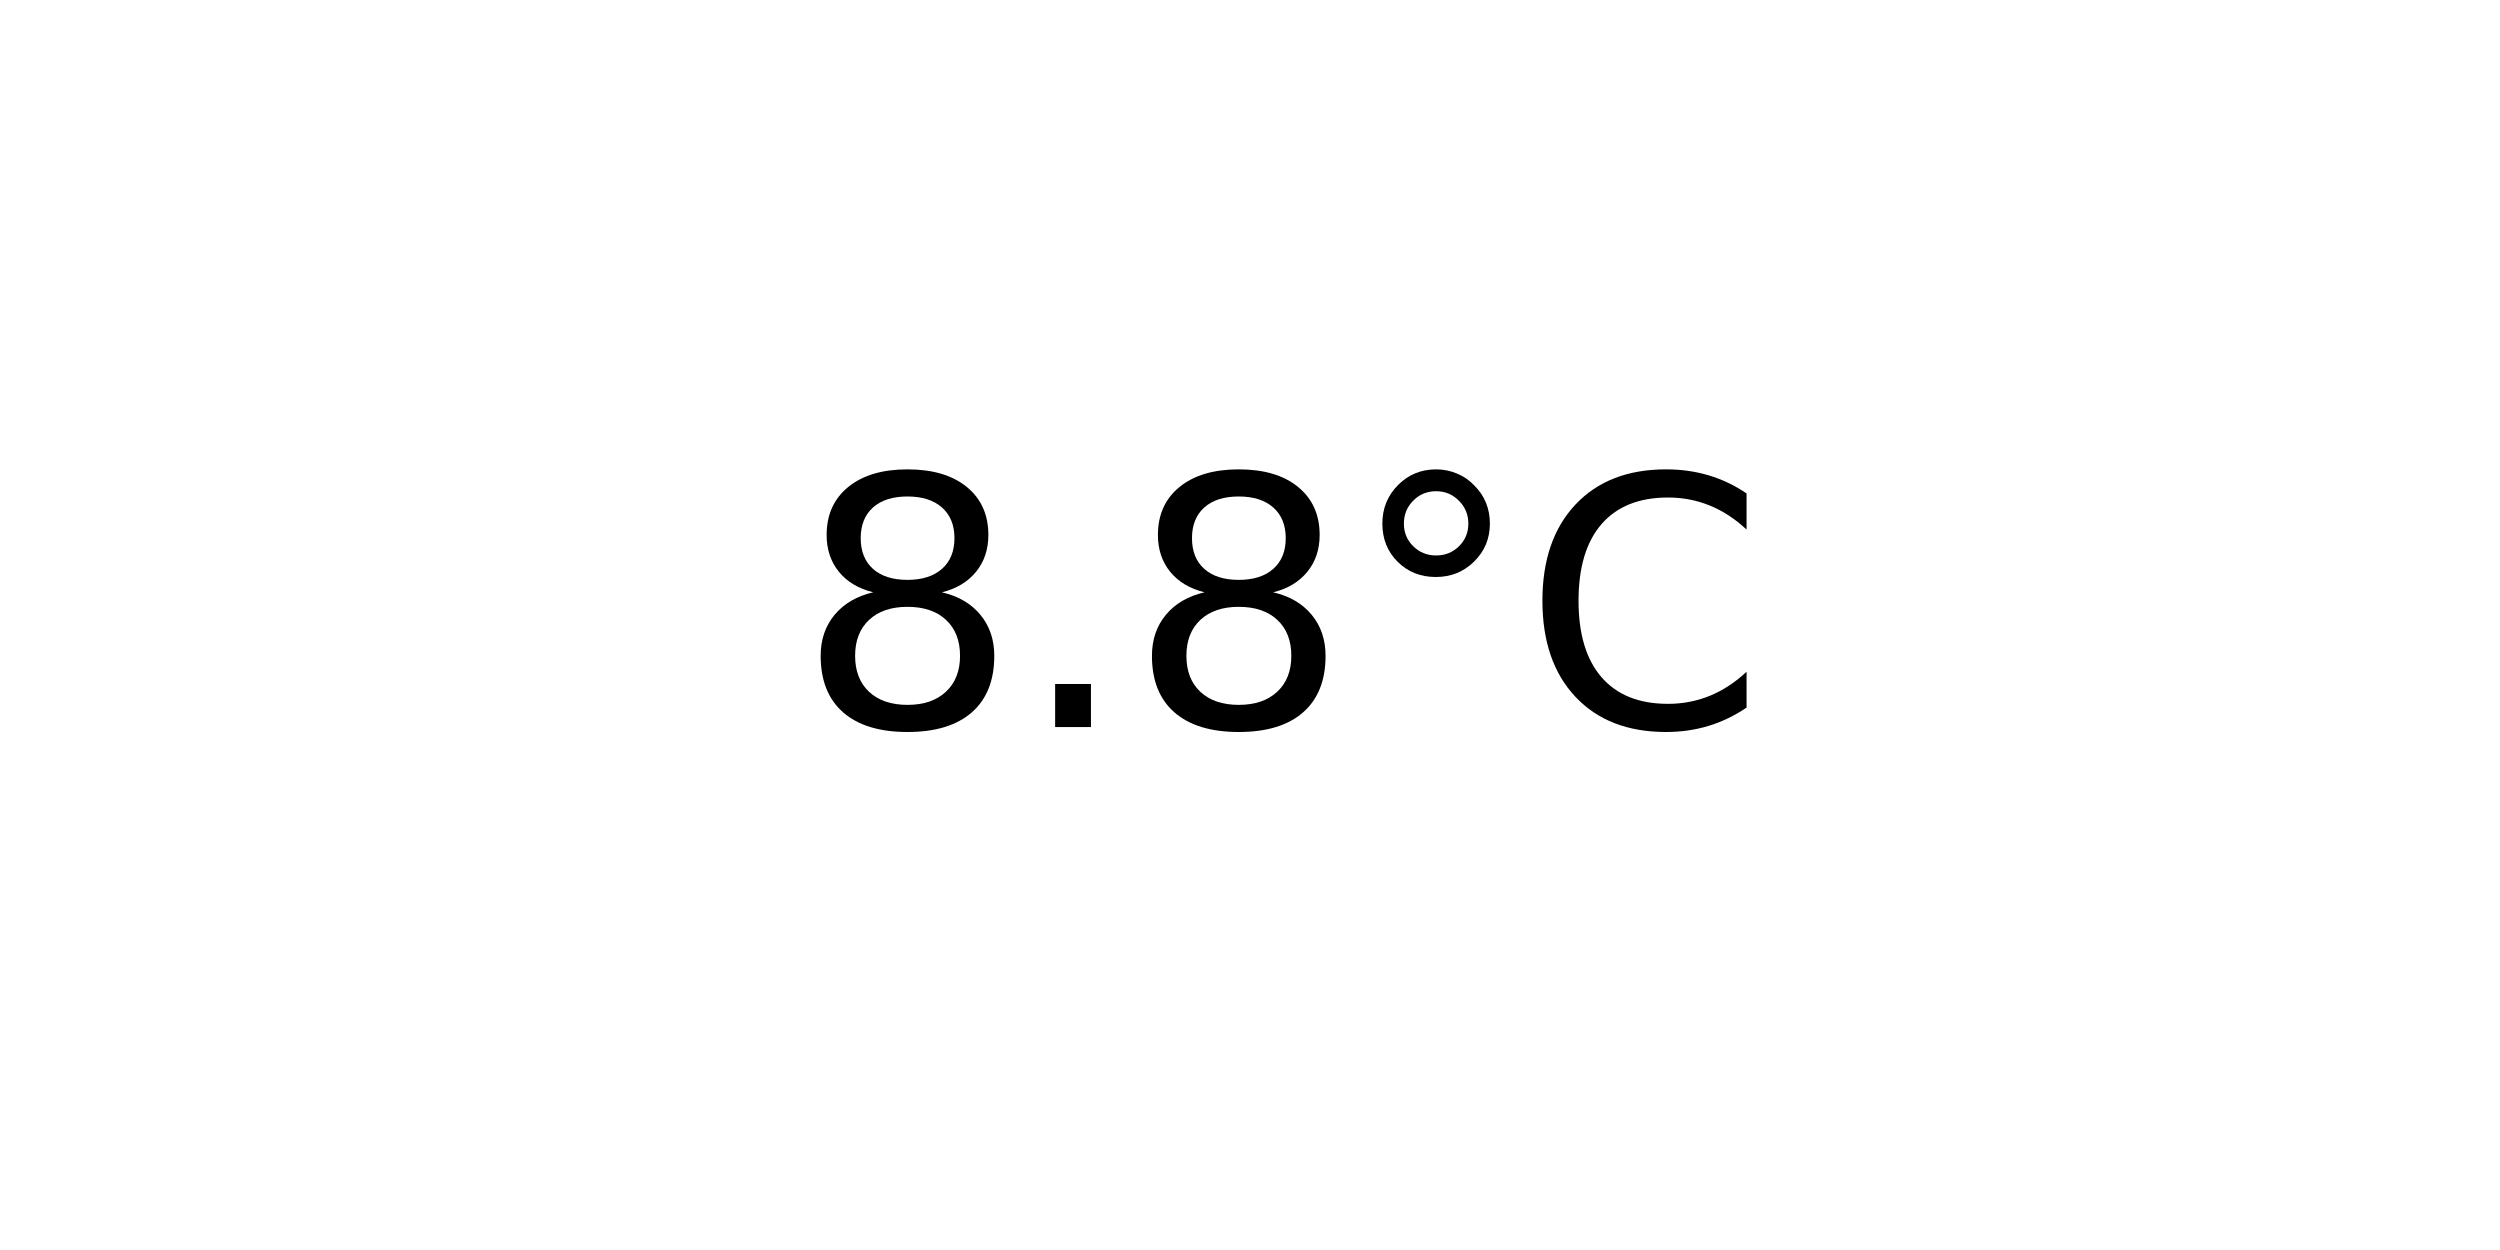
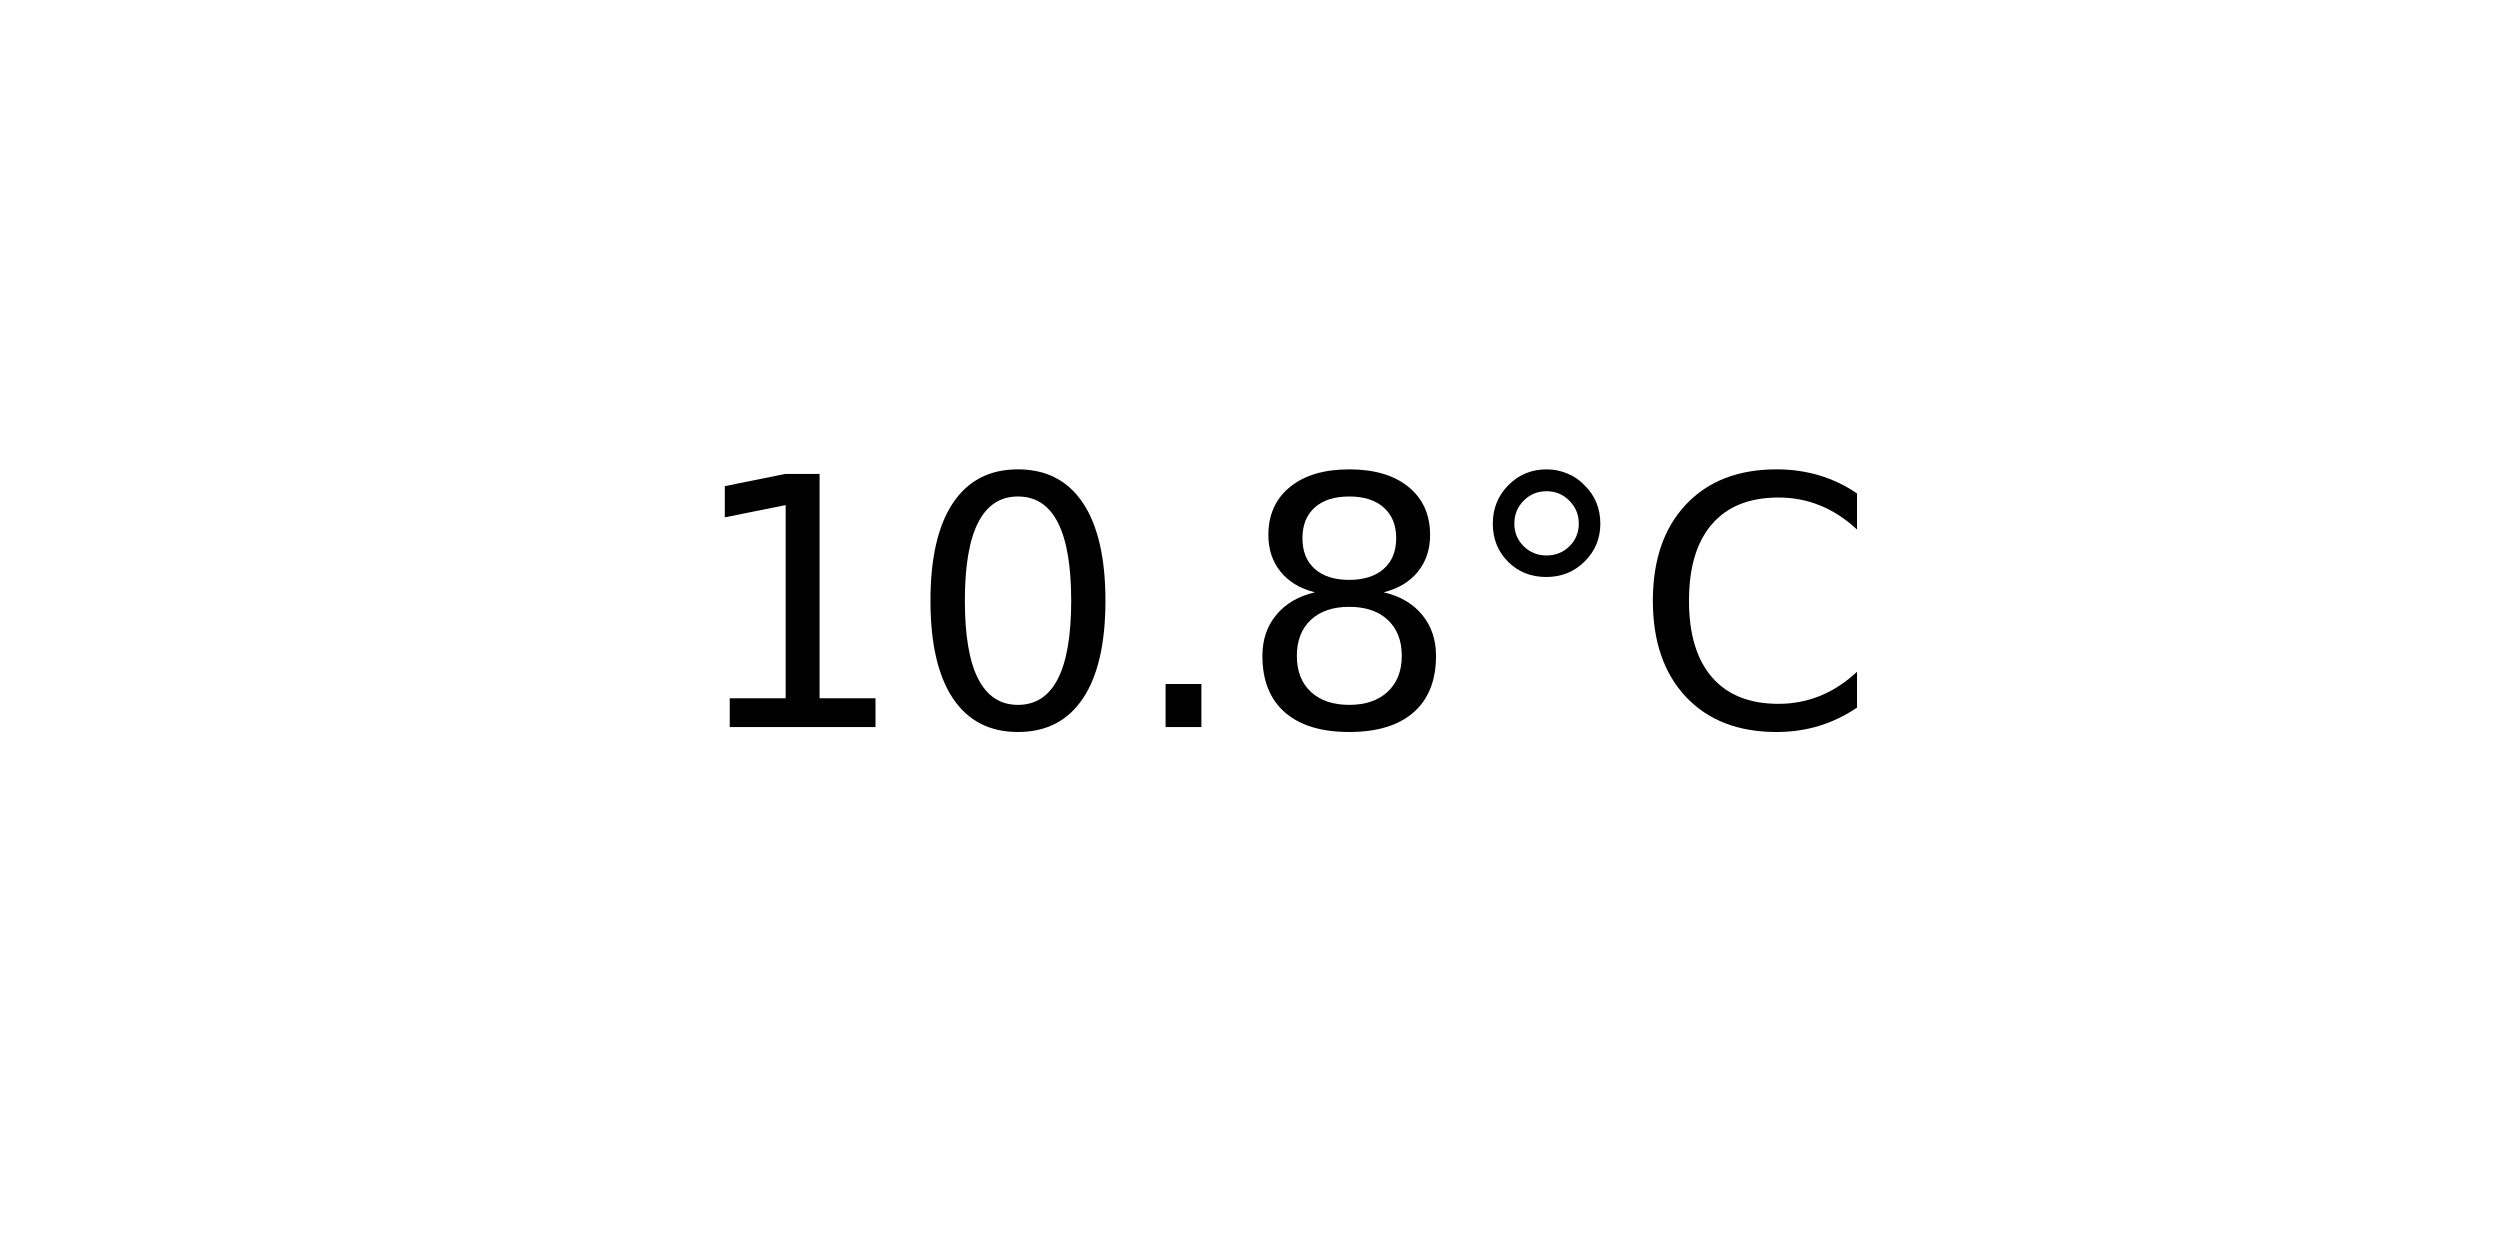
<svg xmlns="http://www.w3.org/2000/svg" xmlns:xlink="http://www.w3.org/1999/xlink" width="72pt" height="36pt" viewBox="0 0 72 36" version="1.1">
  <defs>
    <style type="text/css">*{stroke-linejoin: round; stroke-linecap: butt}</style>
  </defs>
  <g id="figure_1">
    <g id="axes_1">
      <g id="text_1">
-         <g transform="translate(22.95703 20.93937) scale(0.1 -0.1)">
+         <g transform="translate(19.77578 20.93937) scale(0.1 -0.1)">
          <defs>
+             <path id="DejaVuSans-31" d="M 794 531  L 1825 531  L 1825 4091  L 703 3866  L 703 4441  L 1819 4666  L 2450 4666  L 2450 531  L 3481 531  L 3481 0  L 794 0  L 794 531  z " transform="scale(0.015625)" />
+             <path id="DejaVuSans-30" d="M 2034 4250  Q 1547 4250 1301 3770  Q 1056 3291 1056 2328  Q 1056 1369 1301 889  Q 1547 409 2034 409  Q 2525 409 2770 889  Q 3016 1369 3016 2328  Q 3016 3291 2770 3770  Q 2525 4250 2034 4250  z M 2034 4750  Q 2819 4750 3233 4129  Q 3647 3509 3647 2328  Q 3647 1150 3233 529  Q 2819 -91 2034 -91  Q 1250 -91 836 529  Q 422 1150 422 2328  Q 422 3509 836 4129  Q 1250 4750 2034 4750  z " transform="scale(0.015625)" />
+             <path id="DejaVuSans-2e" d="M 684 794  L 1344 794  L 1344 0  L 684 0  L 684 794  z " transform="scale(0.015625)" />
            <path id="DejaVuSans-38" d="M 2034 2216  Q 1584 2216 1326 1975  Q 1069 1734 1069 1313  Q 1069 891 1326 650  Q 1584 409 2034 409  Q 2484 409 2743 651  Q 3003 894 3003 1313  Q 3003 1734 2745 1975  Q 2488 2216 2034 2216  z M 1403 2484  Q 997 2584 770 2862  Q 544 3141 544 3541  Q 544 4100 942 4425  Q 1341 4750 2034 4750  Q 2731 4750 3128 4425  Q 3525 4100 3525 3541  Q 3525 3141 3298 2862  Q 3072 2584 2669 2484  Q 3125 2378 3379 2068  Q 3634 1759 3634 1313  Q 3634 634 3220 271  Q 2806 -91 2034 -91  Q 1263 -91 848 271  Q 434 634 434 1313  Q 434 1759 690 2068  Q 947 2378 1403 2484  z M 1172 3481  Q 1172 3119 1398 2916  Q 1625 2713 2034 2713  Q 2441 2713 2670 2916  Q 2900 3119 2900 3481  Q 2900 3844 2670 4047  Q 2441 4250 2034 4250  Q 1625 4250 1398 4047  Q 1172 3844 1172 3481  z " transform="scale(0.015625)" />
-             <path id="DejaVuSans-2e" d="M 684 794  L 1344 794  L 1344 0  L 684 0  L 684 794  z " transform="scale(0.015625)" />
            <path id="DejaVuSans-b0" d="M 1600 4347  Q 1350 4347 1178 4173  Q 1006 4000 1006 3750  Q 1006 3503 1178 3333  Q 1350 3163 1600 3163  Q 1850 3163 2022 3333  Q 2194 3503 2194 3750  Q 2194 3997 2020 4172  Q 1847 4347 1600 4347  z M 1600 4750  Q 1800 4750 1984 4673  Q 2169 4597 2303 4453  Q 2447 4313 2519 4134  Q 2591 3956 2591 3750  Q 2591 3338 2302 3052  Q 2013 2766 1594 2766  Q 1172 2766 890 3047  Q 609 3328 609 3750  Q 609 4169 896 4459  Q 1184 4750 1600 4750  z " transform="scale(0.015625)" />
            <path id="DejaVuSans-43" d="M 4122 4306  L 4122 3641  Q 3803 3938 3442 4084  Q 3081 4231 2675 4231  Q 1875 4231 1450 3742  Q 1025 3253 1025 2328  Q 1025 1406 1450 917  Q 1875 428 2675 428  Q 3081 428 3442 575  Q 3803 722 4122 1019  L 4122 359  Q 3791 134 3420 21  Q 3050 -91 2638 -91  Q 1578 -91 968 557  Q 359 1206 359 2328  Q 359 3453 968 4101  Q 1578 4750 2638 4750  Q 3056 4750 3426 4639  Q 3797 4528 4122 4306  z " transform="scale(0.015625)" />
          </defs>
-           <use xlink:href="#DejaVuSans-38" />
-           <use xlink:href="#DejaVuSans-2e" x="63.623" />
-           <use xlink:href="#DejaVuSans-38" x="95.41" />
-           <use xlink:href="#DejaVuSans-b0" x="159.033" />
-           <use xlink:href="#DejaVuSans-43" x="209.033" />
+           <use xlink:href="#DejaVuSans-31" />
+           <use xlink:href="#DejaVuSans-30" x="63.623" />
+           <use xlink:href="#DejaVuSans-2e" x="127.246" />
+           <use xlink:href="#DejaVuSans-38" x="159.033" />
+           <use xlink:href="#DejaVuSans-b0" x="222.656" />
+           <use xlink:href="#DejaVuSans-43" x="272.656" />
        </g>
      </g>
    </g>
  </g>
</svg>
